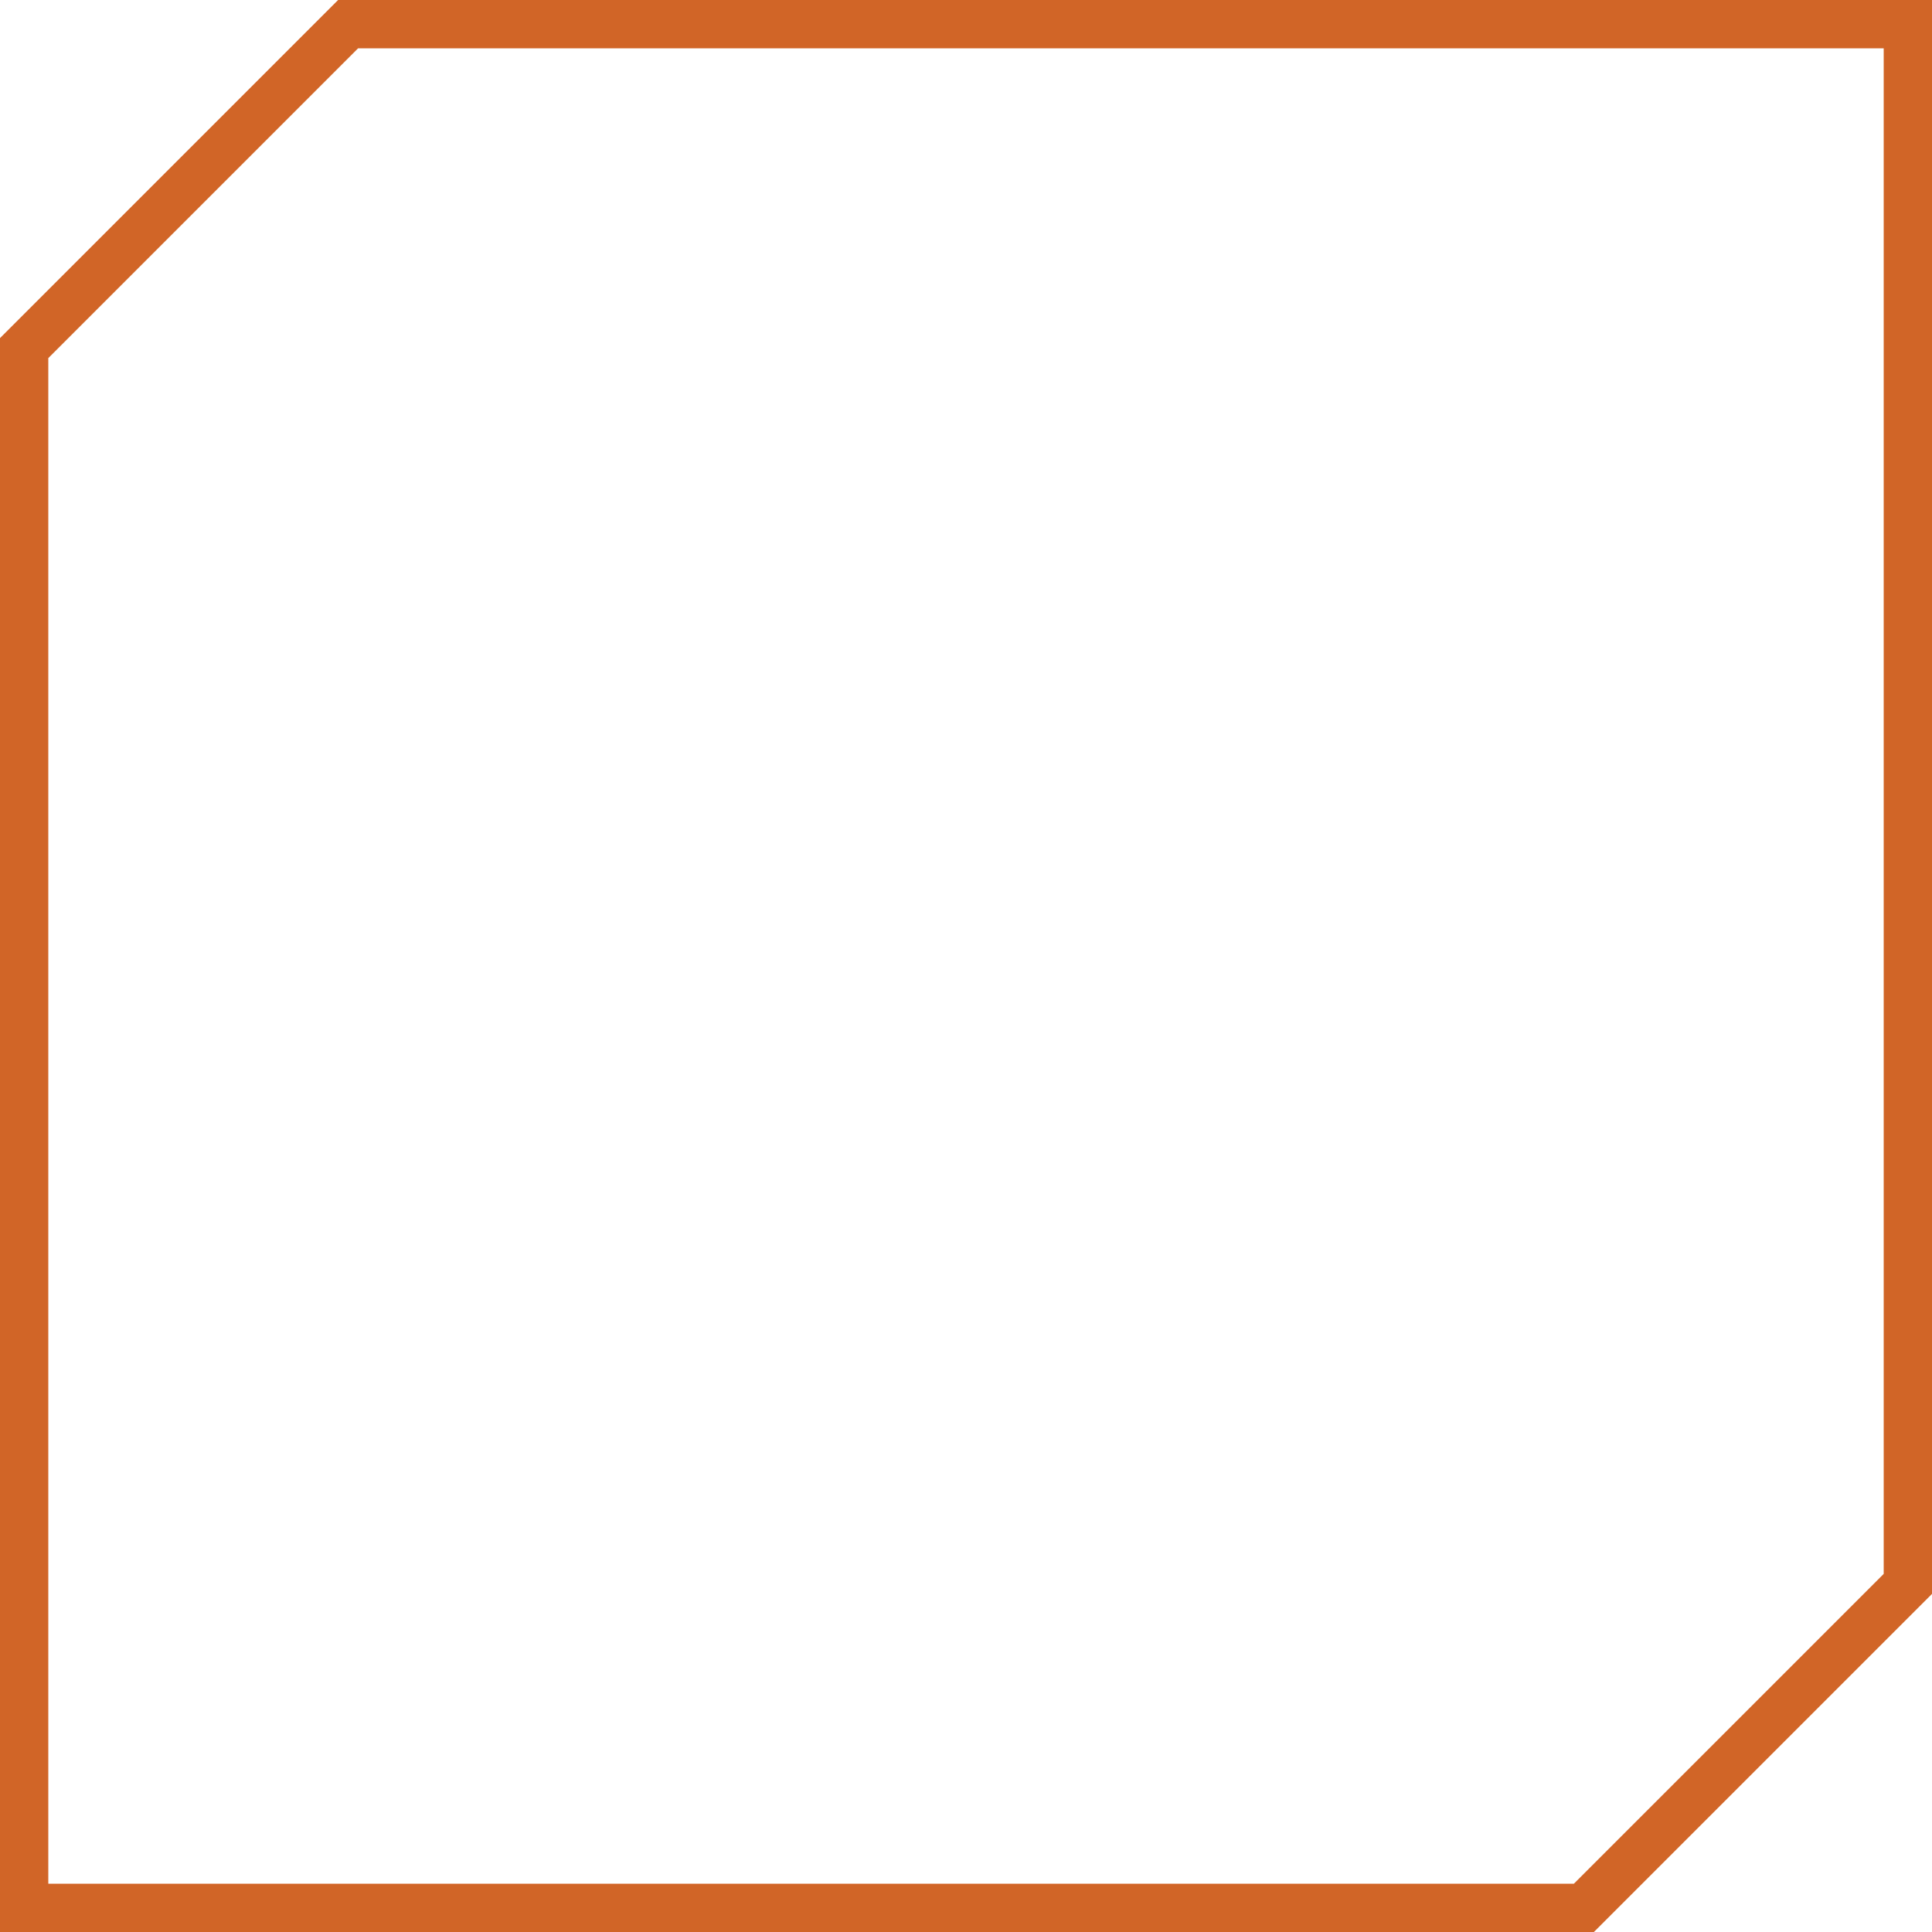
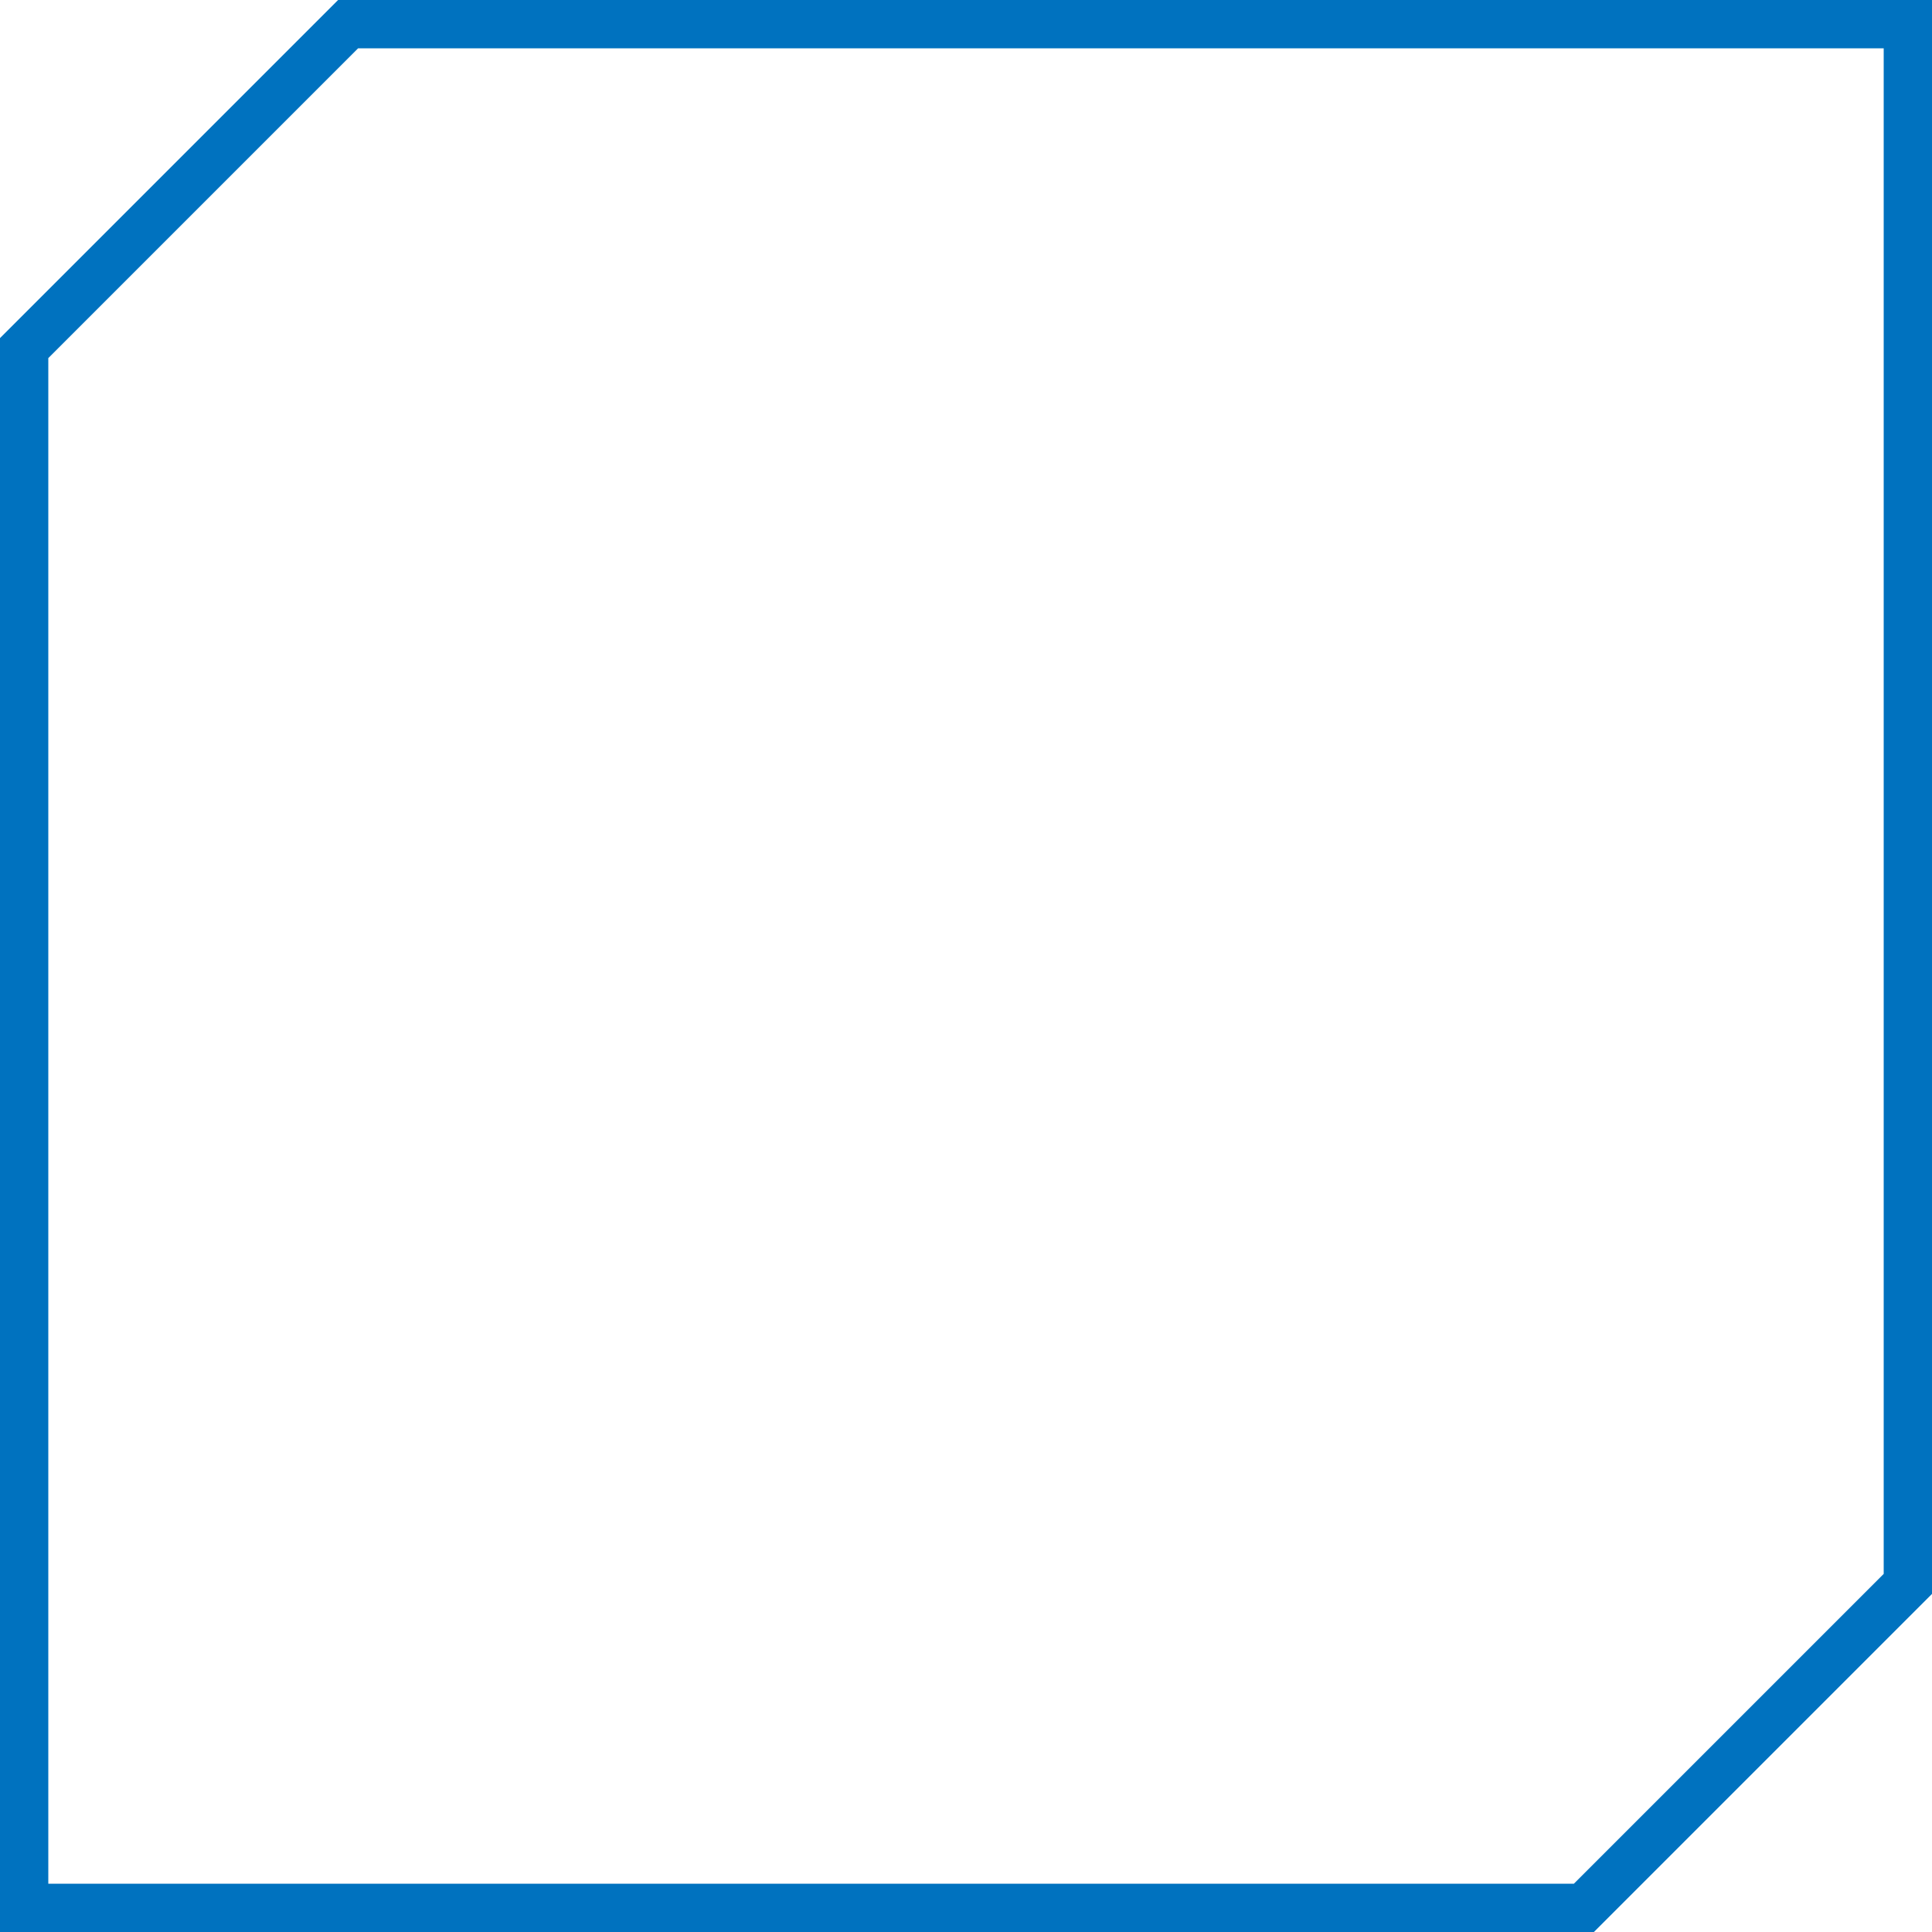
<svg xmlns="http://www.w3.org/2000/svg" width="40" height="40" viewBox="0 0 40 40" fill="none">
-   <path d="M32.793 39.5H0.5V7.207L7.207 0.5H39.5V32.793L32.793 39.5Z" stroke="#D16527" />
+   <path d="M32.793 39.5H0.5V7.207L7.207 0.5H39.5V32.793L32.793 39.5Z" stroke="#0072BF" />
</svg>
